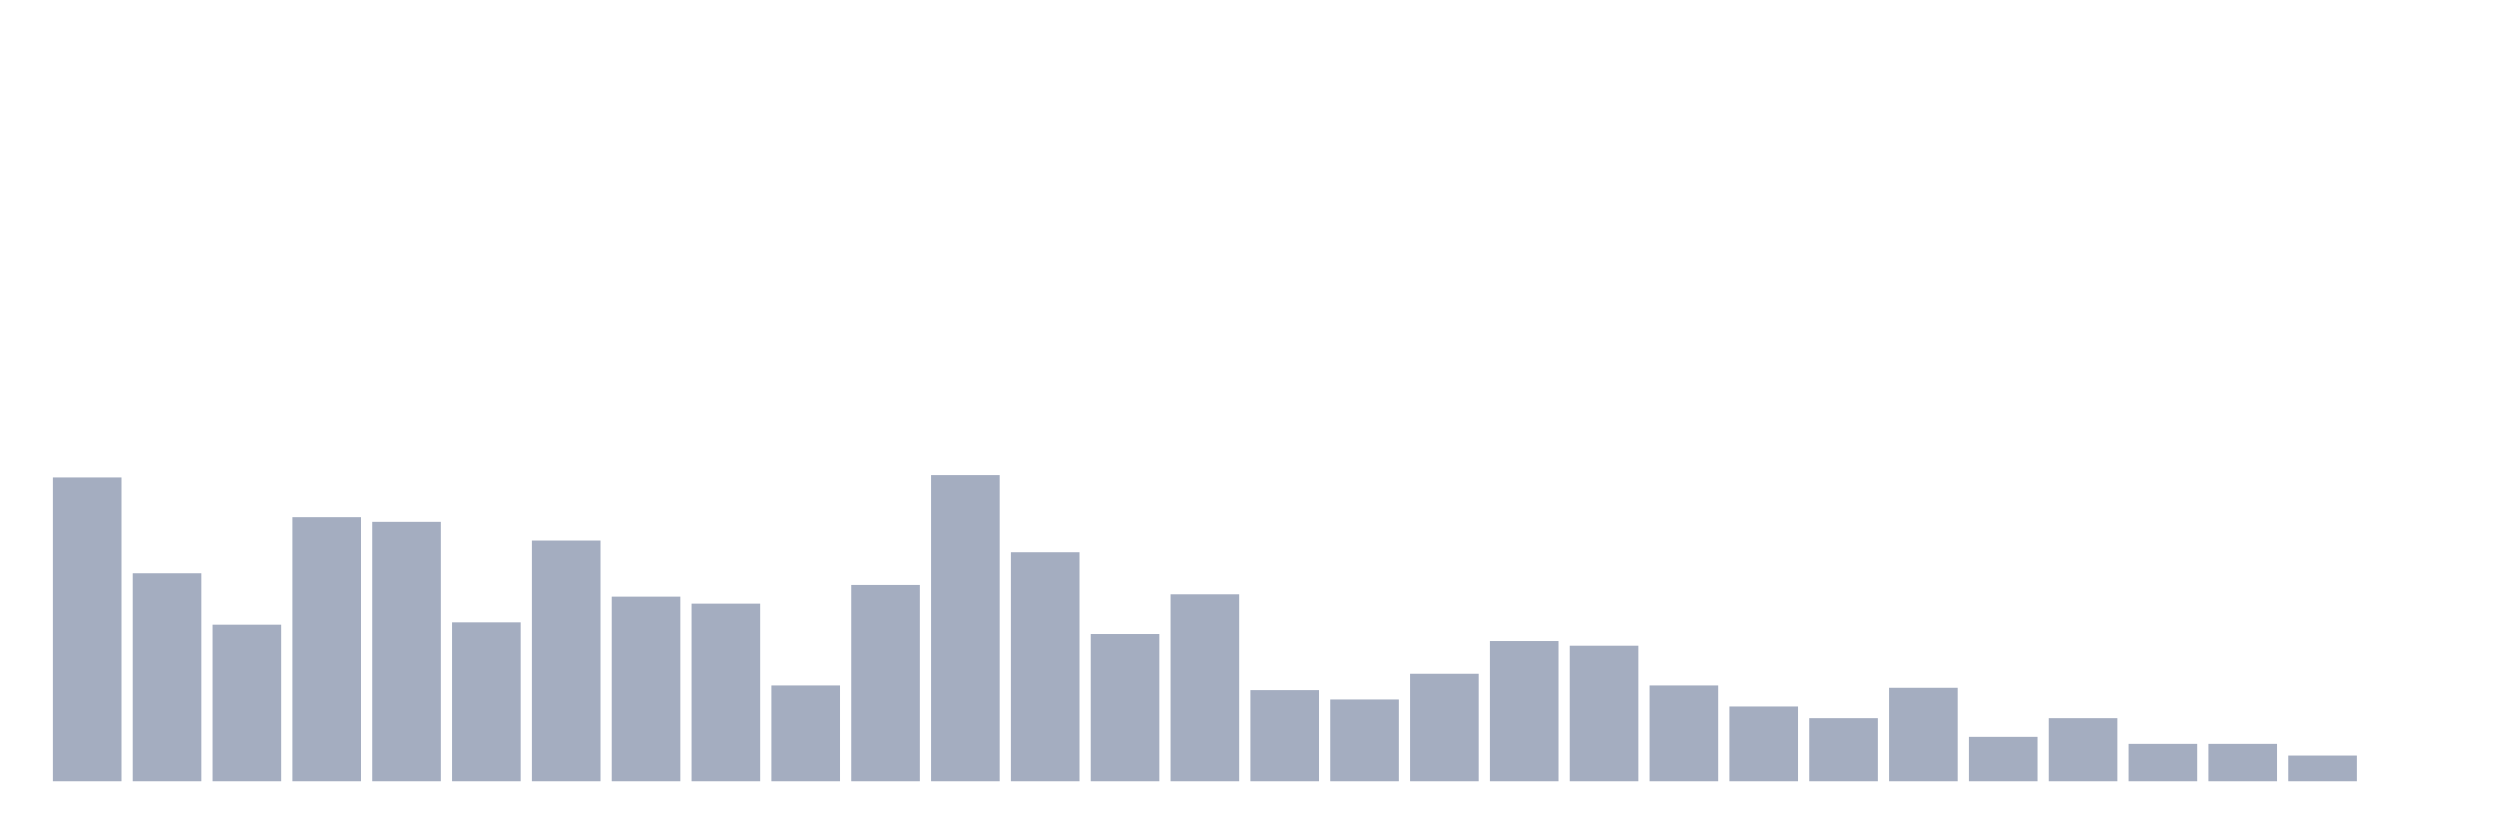
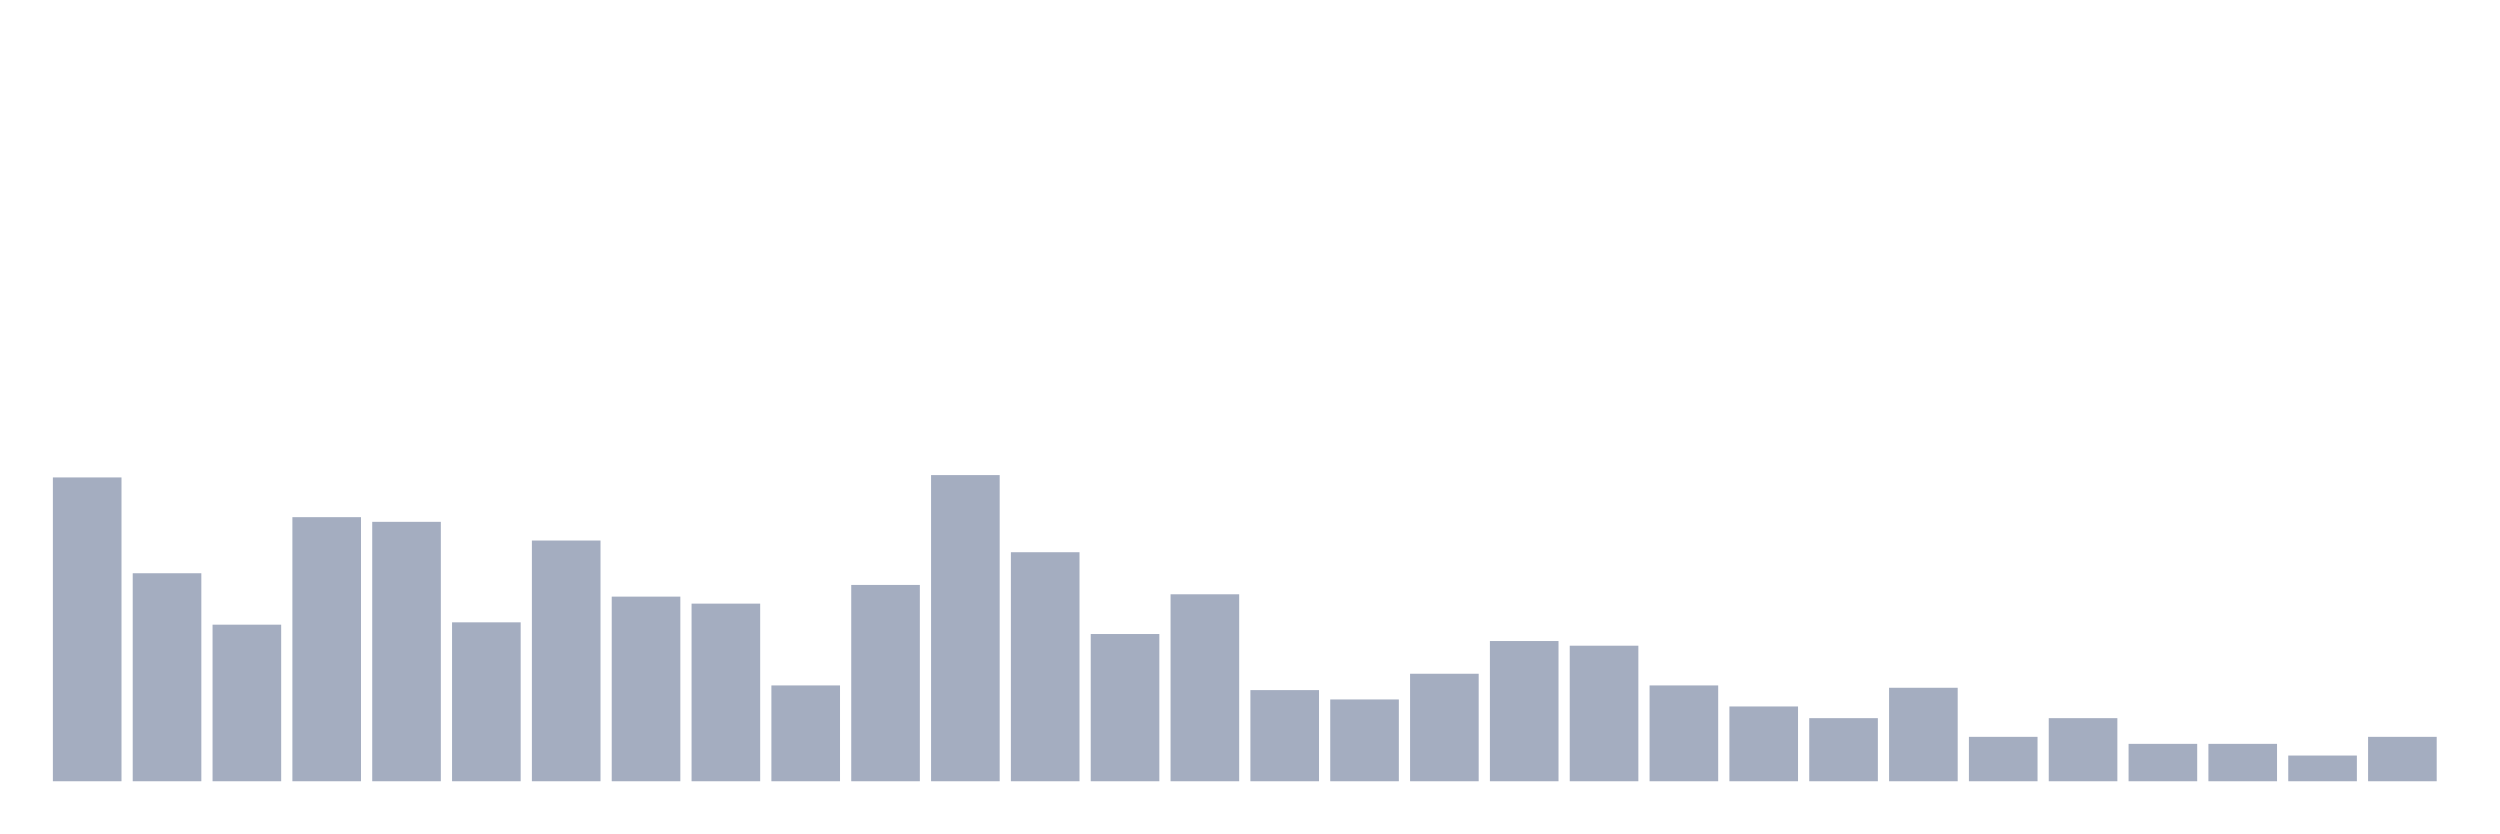
<svg xmlns="http://www.w3.org/2000/svg" viewBox="0 0 480 160">
  <g transform="translate(10,10)">
    <rect class="bar" x="0.153" width="13.175" y="81.667" height="58.333" fill="rgb(164,173,192)" />
    <rect class="bar" x="15.482" width="13.175" y="100.064" height="39.936" fill="rgb(164,173,192)" />
    <rect class="bar" x="30.81" width="13.175" y="109.936" height="30.064" fill="rgb(164,173,192)" />
    <rect class="bar" x="46.138" width="13.175" y="89.295" height="50.705" fill="rgb(164,173,192)" />
    <rect class="bar" x="61.466" width="13.175" y="90.192" height="49.808" fill="rgb(164,173,192)" />
    <rect class="bar" x="76.794" width="13.175" y="109.487" height="30.513" fill="rgb(164,173,192)" />
    <rect class="bar" x="92.123" width="13.175" y="93.782" height="46.218" fill="rgb(164,173,192)" />
    <rect class="bar" x="107.451" width="13.175" y="104.551" height="35.449" fill="rgb(164,173,192)" />
    <rect class="bar" x="122.779" width="13.175" y="105.897" height="34.103" fill="rgb(164,173,192)" />
    <rect class="bar" x="138.107" width="13.175" y="121.603" height="18.397" fill="rgb(164,173,192)" />
    <rect class="bar" x="153.436" width="13.175" y="102.308" height="37.692" fill="rgb(164,173,192)" />
    <rect class="bar" x="168.764" width="13.175" y="81.218" height="58.782" fill="rgb(164,173,192)" />
    <rect class="bar" x="184.092" width="13.175" y="96.026" height="43.974" fill="rgb(164,173,192)" />
    <rect class="bar" x="199.42" width="13.175" y="111.731" height="28.269" fill="rgb(164,173,192)" />
    <rect class="bar" x="214.748" width="13.175" y="104.103" height="35.897" fill="rgb(164,173,192)" />
    <rect class="bar" x="230.077" width="13.175" y="122.5" height="17.5" fill="rgb(164,173,192)" />
    <rect class="bar" x="245.405" width="13.175" y="124.295" height="15.705" fill="rgb(164,173,192)" />
    <rect class="bar" x="260.733" width="13.175" y="119.359" height="20.641" fill="rgb(164,173,192)" />
    <rect class="bar" x="276.061" width="13.175" y="113.077" height="26.923" fill="rgb(164,173,192)" />
    <rect class="bar" x="291.39" width="13.175" y="113.974" height="26.026" fill="rgb(164,173,192)" />
    <rect class="bar" x="306.718" width="13.175" y="121.603" height="18.397" fill="rgb(164,173,192)" />
    <rect class="bar" x="322.046" width="13.175" y="125.641" height="14.359" fill="rgb(164,173,192)" />
    <rect class="bar" x="337.374" width="13.175" y="127.885" height="12.115" fill="rgb(164,173,192)" />
    <rect class="bar" x="352.702" width="13.175" y="122.051" height="17.949" fill="rgb(164,173,192)" />
    <rect class="bar" x="368.031" width="13.175" y="131.474" height="8.526" fill="rgb(164,173,192)" />
    <rect class="bar" x="383.359" width="13.175" y="127.885" height="12.115" fill="rgb(164,173,192)" />
    <rect class="bar" x="398.687" width="13.175" y="132.821" height="7.179" fill="rgb(164,173,192)" />
    <rect class="bar" x="414.015" width="13.175" y="132.821" height="7.179" fill="rgb(164,173,192)" />
    <rect class="bar" x="429.344" width="13.175" y="135.064" height="4.936" fill="rgb(164,173,192)" />
-     <rect class="bar" x="444.672" width="13.175" y="140" height="0" fill="rgb(164,173,192)" />
+     <rect class="bar" x="444.672" width="13.175" y="131.474" height="8.526" fill="rgb(164,173,192)" />
  </g>
</svg>
